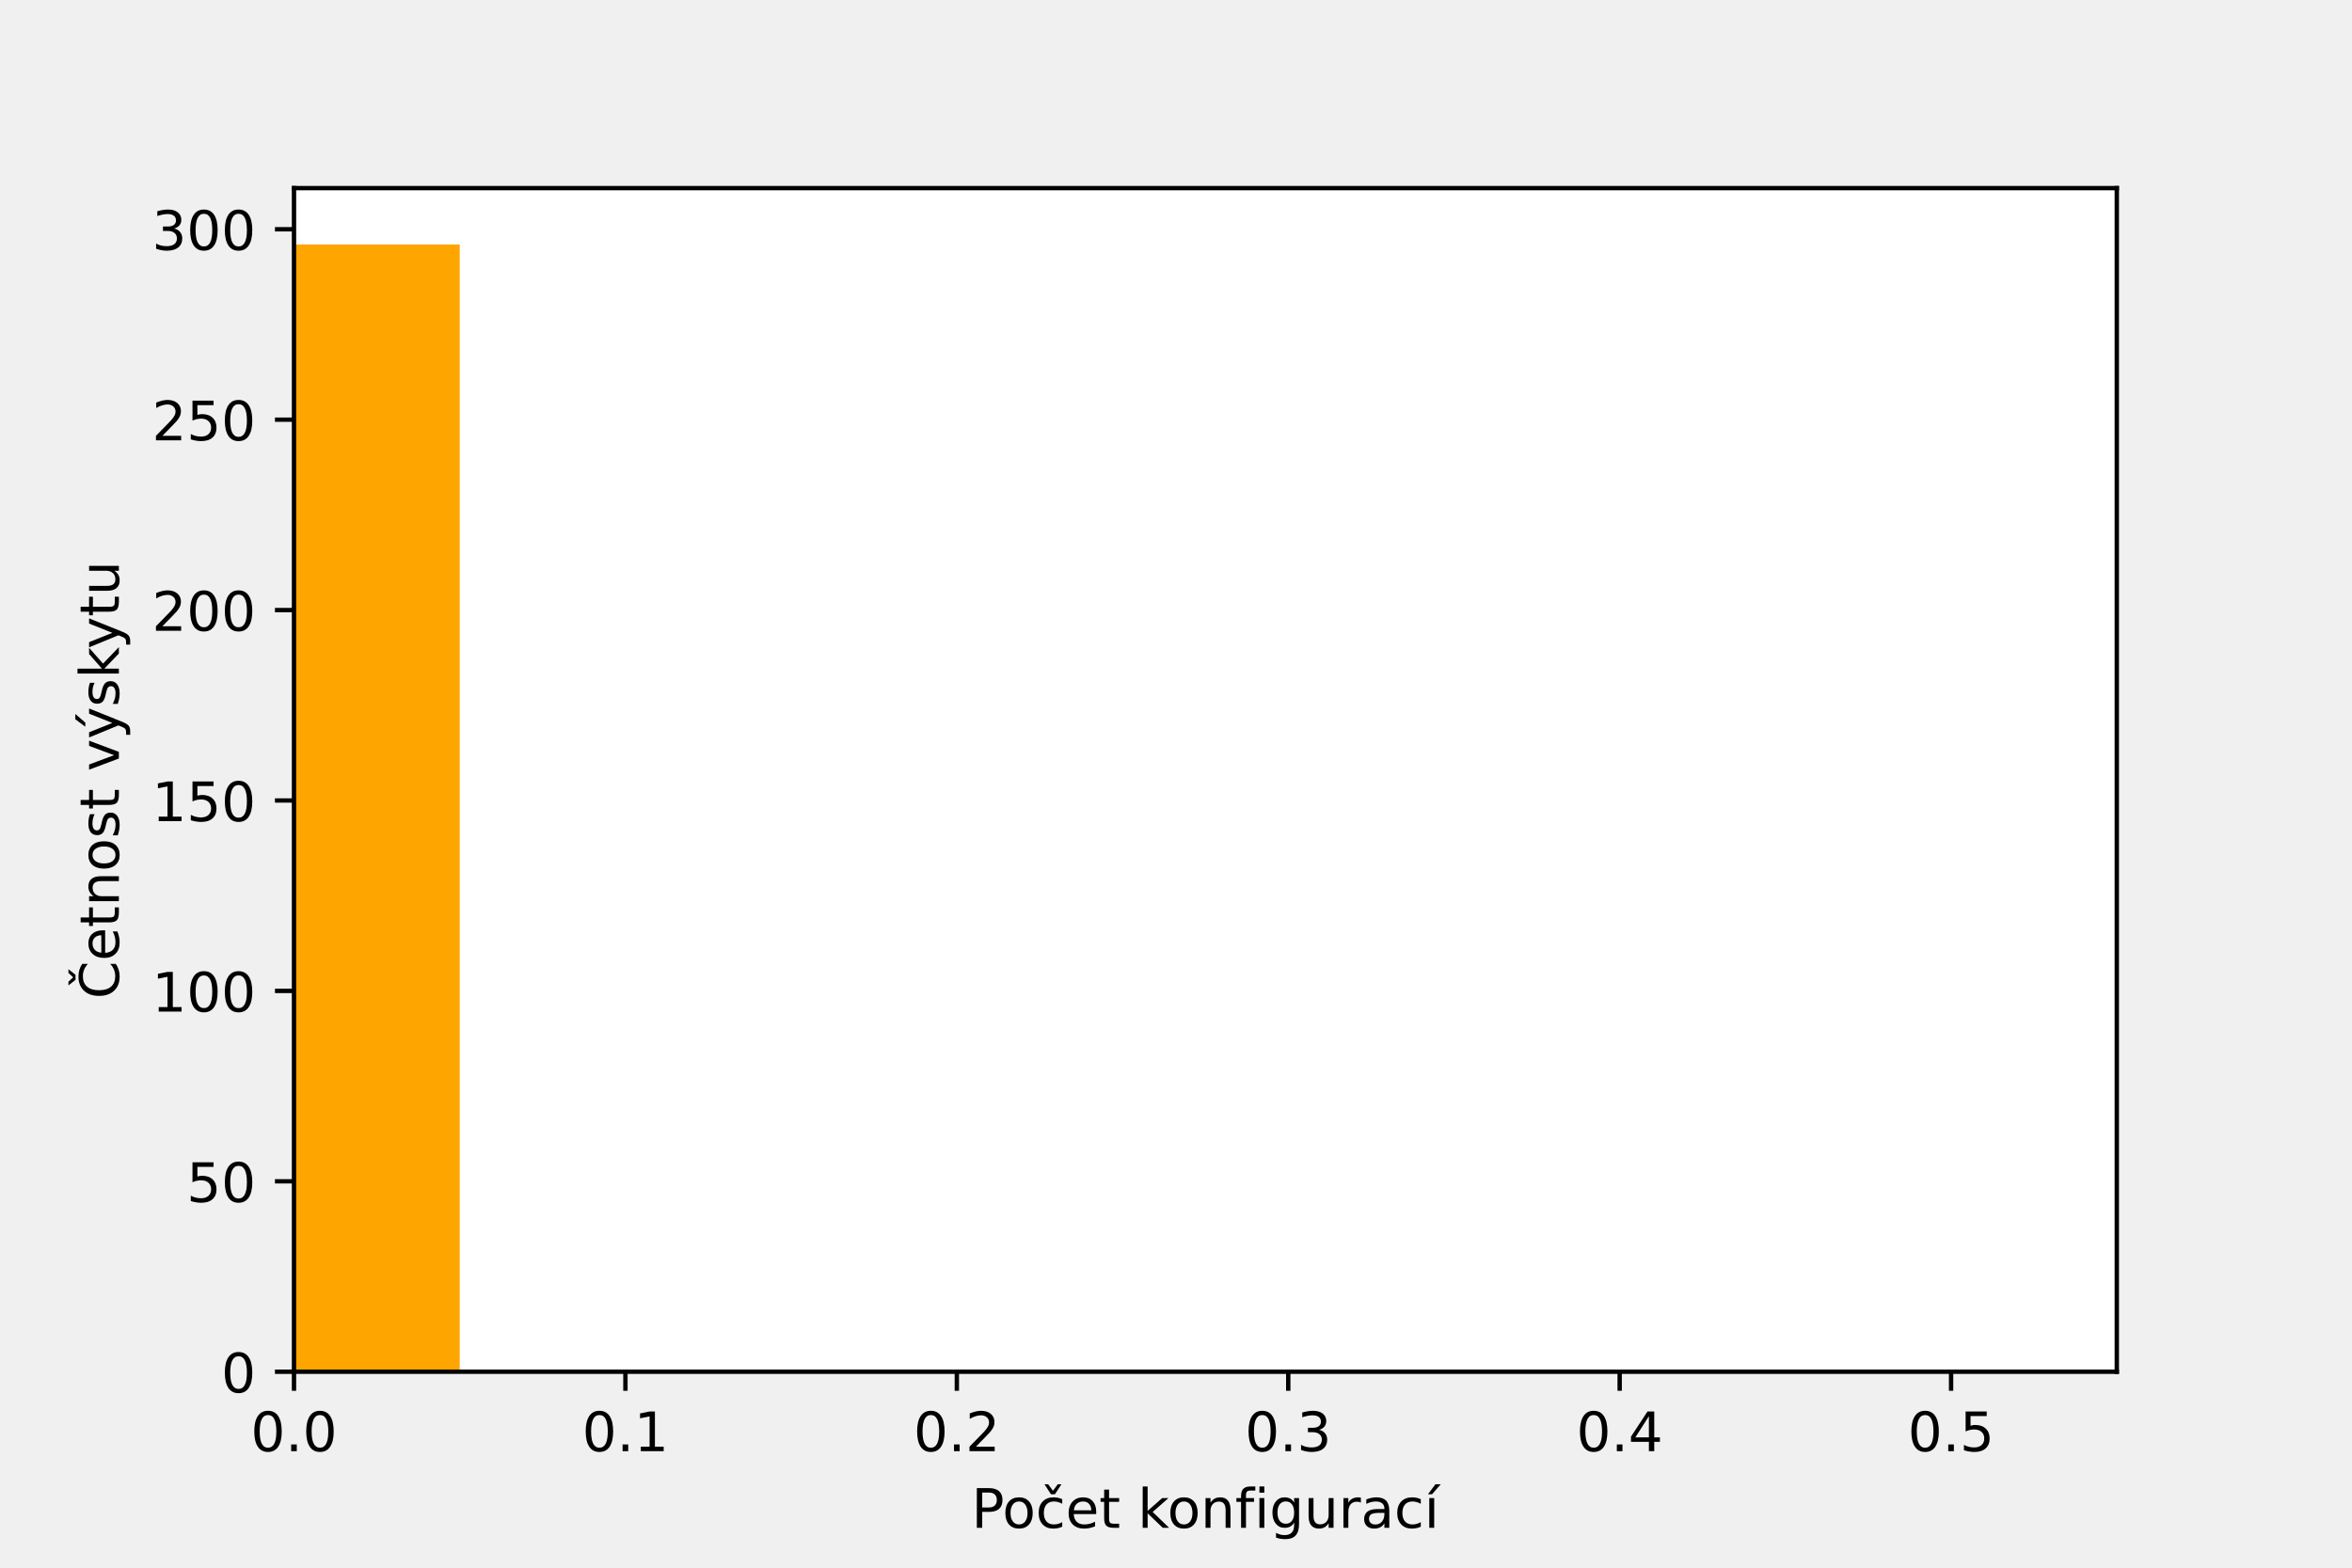
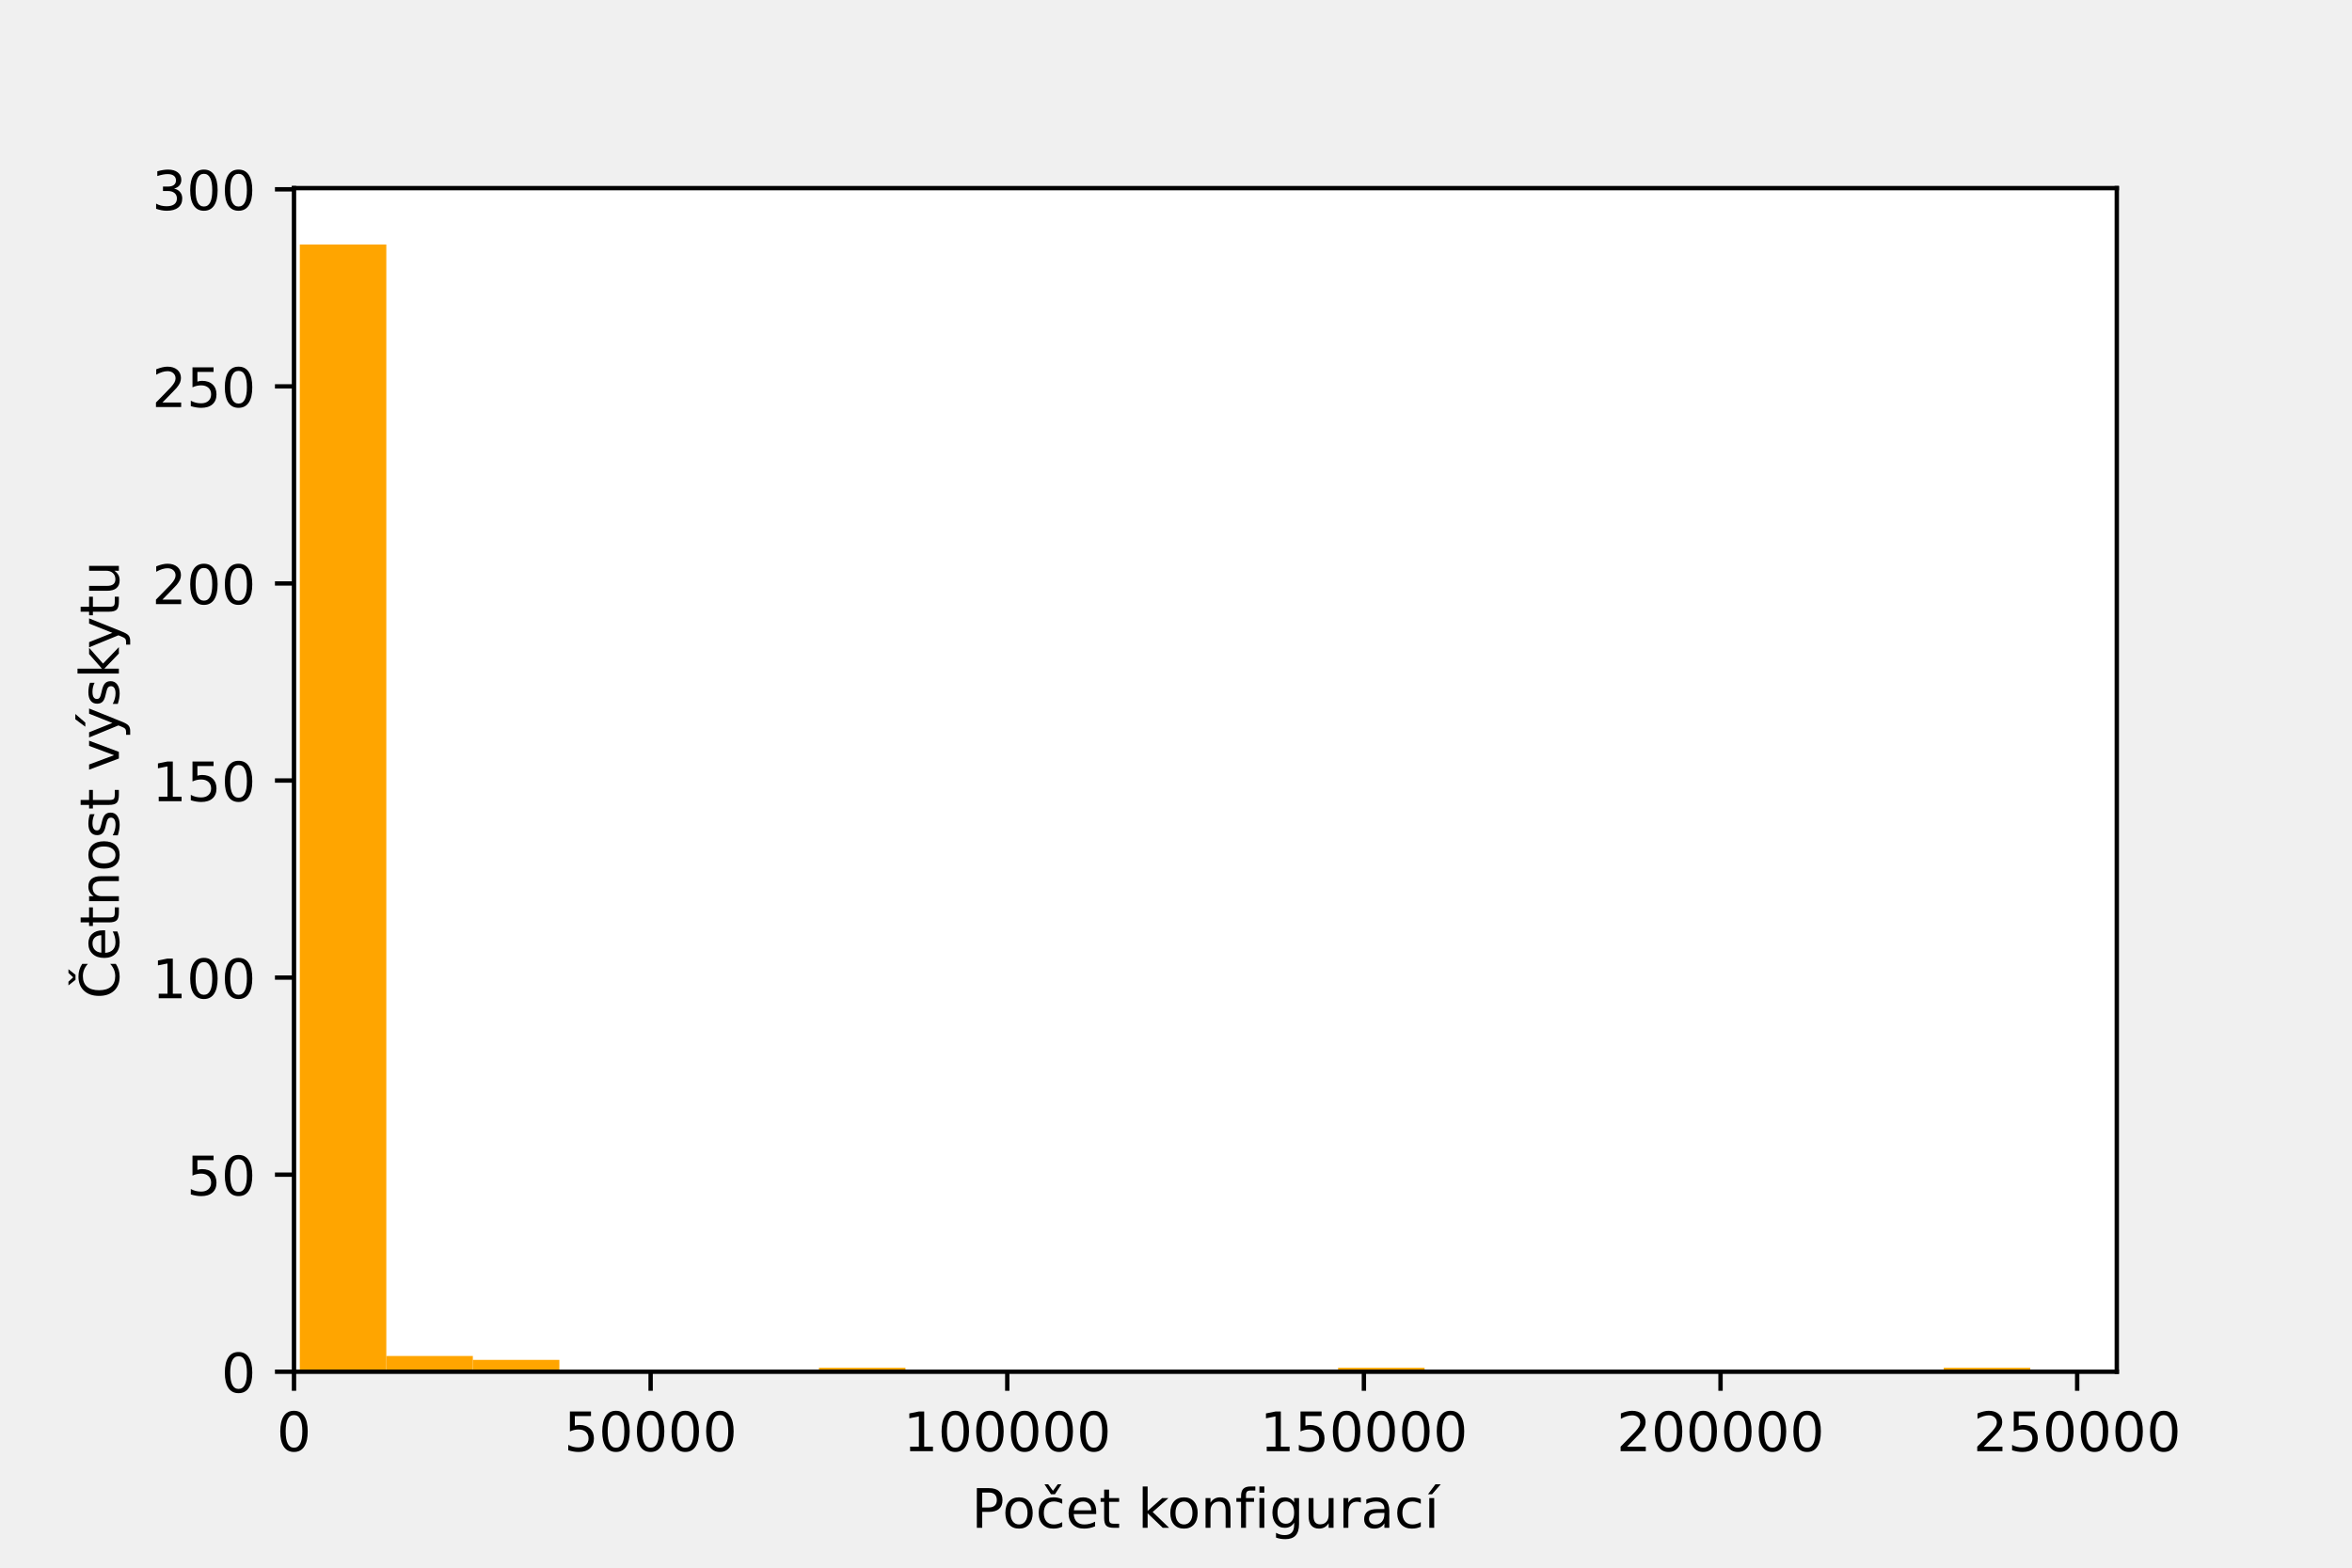
<svg xmlns="http://www.w3.org/2000/svg" xmlns:xlink="http://www.w3.org/1999/xlink" height="288pt" version="1.1" viewBox="0 0 432 288" width="432pt">
  <defs>
    <style type="text/css">*{stroke-linecap:butt;stroke-linejoin:round;}</style>
  </defs>
  <g id="figure_1">
    <g id="patch_1">
      <path d="M 0 288  L 432 288  L 432 0  L 0 0  z " style="fill:none;" />
    </g>
    <g id="axes_1">
      <g id="patch_2">
        <path d="M 54 252  L 388.8 252  L 388.8 34.56  L 54 34.56  z " style="fill:#ffffff;" />
      </g>
      <g id="patch_3">
-         <path clip-path="url(#p65e317150a)" d="M -250.364 252  L -219.927 252  L -219.927 252  L -250.364 252  z " style="fill:#ffa500;" />
+         <path clip-path="url(#pf8f030a1a0)" d="M 55.065 252  L 70.957 252  L 70.957 44.914  L 55.065 44.914  z " style="fill:#ffa500;" />
      </g>
      <g id="patch_4">
-         <path clip-path="url(#p65e317150a)" d="M -219.927 252  L -189.491 252  L -189.491 252  L -219.927 252  z " style="fill:#ffa500;" />
+         <path clip-path="url(#pf8f030a1a0)" d="M 70.957 252  L 86.849 252  L 86.849 249.104  L 70.957 249.104  z " style="fill:#ffa500;" />
      </g>
      <g id="patch_5">
-         <path clip-path="url(#p65e317150a)" d="M -189.491 252  L -159.055 252  L -159.055 252  L -189.491 252  z " style="fill:#ffa500;" />
+         <path clip-path="url(#pf8f030a1a0)" d="M 86.849 252  L 102.742 252  L 102.742 249.828  L 86.849 249.828  z " style="fill:#ffa500;" />
      </g>
      <g id="patch_6">
-         <path clip-path="url(#p65e317150a)" d="M -159.055 252  L -128.618 252  L -128.618 252  L -159.055 252  z " style="fill:#ffa500;" />
+         <path clip-path="url(#pf8f030a1a0)" d="M 102.742 252  L 118.634 252  L 118.634 252  L 102.742 252  z " style="fill:#ffa500;" />
      </g>
      <g id="patch_7">
-         <path clip-path="url(#p65e317150a)" d="M -128.618 252  L -98.182 252  L -98.182 252  L -128.618 252  z " style="fill:#ffa500;" />
+         <path clip-path="url(#pf8f030a1a0)" d="M 118.634 252  L 134.526 252  L 134.526 252  L 118.634 252  z " style="fill:#ffa500;" />
      </g>
      <g id="patch_8">
-         <path clip-path="url(#p65e317150a)" d="M -98.182 252  L -67.745 252  L -67.745 252  L -98.182 252  z " style="fill:#ffa500;" />
+         <path clip-path="url(#pf8f030a1a0)" d="M 134.526 252  L 150.418 252  L 150.418 252  L 134.526 252  z " style="fill:#ffa500;" />
      </g>
      <g id="patch_9">
-         <path clip-path="url(#p65e317150a)" d="M -67.745 252  L -37.309 252  L -37.309 252  L -67.745 252  z " style="fill:#ffa500;" />
+         <path clip-path="url(#pf8f030a1a0)" d="M 150.418 252  L 166.31 252  L 166.31 251.276  L 150.418 251.276  z " style="fill:#ffa500;" />
      </g>
      <g id="patch_10">
-         <path clip-path="url(#p65e317150a)" d="M -37.309 252  L -6.873 252  L -6.873 252  L -37.309 252  z " style="fill:#ffa500;" />
+         <path clip-path="url(#pf8f030a1a0)" d="M 166.31 252  L 182.202 252  L 182.202 252  L 166.31 252  z " style="fill:#ffa500;" />
      </g>
      <g id="patch_11">
-         <path clip-path="url(#p65e317150a)" d="M -6.873 252  L 23.564 252  L 23.564 252  L -6.873 252  z " style="fill:#ffa500;" />
+         <path clip-path="url(#pf8f030a1a0)" d="M 182.202 252  L 198.094 252  L 198.094 252  L 182.202 252  z " style="fill:#ffa500;" />
      </g>
      <g id="patch_12">
-         <path clip-path="url(#p65e317150a)" d="M 23.564 252  L 54 252  L 54 252  L 23.564 252  z " style="fill:#ffa500;" />
+         <path clip-path="url(#pf8f030a1a0)" d="M 198.094 252  L 213.986 252  L 213.986 252  L 198.094 252  z " style="fill:#ffa500;" />
      </g>
      <g id="patch_13">
-         <path clip-path="url(#p65e317150a)" d="M 54 252  L 84.436 252  L 84.436 44.914  L 54 44.914  z " style="fill:#ffa500;" />
+         <path clip-path="url(#pf8f030a1a0)" d="M 213.986 252  L 229.879 252  L 229.879 252  L 213.986 252  z " style="fill:#ffa500;" />
      </g>
      <g id="patch_14">
-         <path clip-path="url(#p65e317150a)" d="M 84.436 252  L 114.873 252  L 114.873 252  L 84.436 252  z " style="fill:#ffa500;" />
+         <path clip-path="url(#pf8f030a1a0)" d="M 229.879 252  L 245.771 252  L 245.771 252  L 229.879 252  z " style="fill:#ffa500;" />
      </g>
      <g id="patch_15">
-         <path clip-path="url(#p65e317150a)" d="M 114.873 252  L 145.309 252  L 145.309 252  L 114.873 252  z " style="fill:#ffa500;" />
+         <path clip-path="url(#pf8f030a1a0)" d="M 245.771 252  L 261.663 252  L 261.663 251.276  L 245.771 251.276  z " style="fill:#ffa500;" />
      </g>
      <g id="patch_16">
-         <path clip-path="url(#p65e317150a)" d="M 145.309 252  L 175.745 252  L 175.745 252  L 145.309 252  z " style="fill:#ffa500;" />
+         <path clip-path="url(#pf8f030a1a0)" d="M 261.663 252  L 277.555 252  L 277.555 252  L 261.663 252  z " style="fill:#ffa500;" />
      </g>
      <g id="patch_17">
-         <path clip-path="url(#p65e317150a)" d="M 175.745 252  L 206.182 252  L 206.182 252  L 175.745 252  z " style="fill:#ffa500;" />
+         <path clip-path="url(#pf8f030a1a0)" d="M 277.555 252  L 293.447 252  L 293.447 252  L 277.555 252  z " style="fill:#ffa500;" />
      </g>
      <g id="patch_18">
-         <path clip-path="url(#p65e317150a)" d="M 206.182 252  L 236.618 252  L 236.618 252  L 206.182 252  z " style="fill:#ffa500;" />
+         <path clip-path="url(#pf8f030a1a0)" d="M 293.447 252  L 309.339 252  L 309.339 252  L 293.447 252  z " style="fill:#ffa500;" />
      </g>
      <g id="patch_19">
-         <path clip-path="url(#p65e317150a)" d="M 236.618 252  L 267.055 252  L 267.055 252  L 236.618 252  z " style="fill:#ffa500;" />
+         <path clip-path="url(#pf8f030a1a0)" d="M 309.339 252  L 325.231 252  L 325.231 252  L 309.339 252  z " style="fill:#ffa500;" />
      </g>
      <g id="patch_20">
-         <path clip-path="url(#p65e317150a)" d="M 267.055 252  L 297.491 252  L 297.491 252  L 267.055 252  z " style="fill:#ffa500;" />
+         <path clip-path="url(#pf8f030a1a0)" d="M 325.231 252  L 341.124 252  L 341.124 252  L 325.231 252  z " style="fill:#ffa500;" />
      </g>
      <g id="patch_21">
-         <path clip-path="url(#p65e317150a)" d="M 297.491 252  L 327.927 252  L 327.927 252  L 297.491 252  z " style="fill:#ffa500;" />
+         <path clip-path="url(#pf8f030a1a0)" d="M 341.124 252  L 357.016 252  L 357.016 252  L 341.124 252  z " style="fill:#ffa500;" />
      </g>
      <g id="patch_22">
-         <path clip-path="url(#p65e317150a)" d="M 327.927 252  L 358.364 252  L 358.364 252  L 327.927 252  z " style="fill:#ffa500;" />
+         <path clip-path="url(#pf8f030a1a0)" d="M 357.016 252  L 372.908 252  L 372.908 251.276  L 357.016 251.276  z " style="fill:#ffa500;" />
      </g>
      <g id="matplotlib.axis_1">
        <g id="xtick_1">
          <g id="line2d_1">
            <defs>
-               <path d="M 0 0  L 0 3.5  " id="m18be0904b8" style="stroke:#000000;stroke-width:0.8;" />
+               <path d="M 0 0  L 0 3.5  " id="me8b923c4ec" style="stroke:#000000;stroke-width:0.8;" />
            </defs>
            <g>
-               <use style="stroke:#000000;stroke-width:0.8;" x="54" xlink:href="#m18be0904b8" y="252" />
+               <use style="stroke:#000000;stroke-width:0.8;" x="54" xlink:href="#me8b923c4ec" y="252" />
            </g>
          </g>
          <g id="text_1">
-             <g transform="translate(46.04844 266.5984)scale(0.1 -0.1)">
+             <g transform="translate(50.81875 266.5984)scale(0.1 -0.1)">
              <defs>
                <path d="M 2034 4250  Q 1547 4250 1301 3770  Q 1056 3291 1056 2328  Q 1056 1369 1301 889  Q 1547 409 2034 409  Q 2525 409 2770 889  Q 3016 1369 3016 2328  Q 3016 3291 2770 3770  Q 2525 4250 2034 4250  z M 2034 4750  Q 2819 4750 3233 4129  Q 3647 3509 3647 2328  Q 3647 1150 3233 529  Q 2819 -91 2034 -91  Q 1250 -91 836 529  Q 422 1150 422 2328  Q 422 3509 836 4129  Q 1250 4750 2034 4750  z " id="DejaVuSans-30" transform="scale(0.015625)" />
-                 <path d="M 684 794  L 1344 794  L 1344 0  L 684 0  L 684 794  z " id="DejaVuSans-2e" transform="scale(0.015625)" />
              </defs>
              <use xlink:href="#DejaVuSans-30" />
-               <use x="63.623" xlink:href="#DejaVuSans-2e" />
-               <use x="95.41" xlink:href="#DejaVuSans-30" />
            </g>
          </g>
        </g>
        <g id="xtick_2">
          <g id="line2d_2">
            <g>
-               <use style="stroke:#000000;stroke-width:0.8;" x="114.873" xlink:href="#m18be0904b8" y="252" />
+               <use style="stroke:#000000;stroke-width:0.8;" x="119.504" xlink:href="#me8b923c4ec" y="252" />
            </g>
          </g>
          <g id="text_2">
-             <g transform="translate(106.9212 266.5984)scale(0.1 -0.1)">
-               <defs>
-                 <path d="M 794 531  L 1825 531  L 1825 4091  L 703 3866  L 703 4441  L 1819 4666  L 2450 4666  L 2450 531  L 3481 531  L 3481 0  L 794 0  L 794 531  z " id="DejaVuSans-31" transform="scale(0.015625)" />
-               </defs>
-               <use xlink:href="#DejaVuSans-30" />
-               <use x="63.623" xlink:href="#DejaVuSans-2e" />
-               <use x="95.41" xlink:href="#DejaVuSans-31" />
+             <g transform="translate(103.5981 266.5984)scale(0.1 -0.1)">
+               <defs>
+                 <path d="M 691 4666  L 3169 4666  L 3169 4134  L 1269 4134  L 1269 2991  Q 1406 3038 1543 3061  Q 1681 3084 1819 3084  Q 2600 3084 3056 2656  Q 3513 2228 3513 1497  Q 3513 744 3044 326  Q 2575 -91 1722 -91  Q 1428 -91 1123 -41  Q 819 9 494 109  L 494 744  Q 775 591 1075 516  Q 1375 441 1709 441  Q 2250 441 2565 725  Q 2881 1009 2881 1497  Q 2881 1984 2565 2268  Q 2250 2553 1709 2553  Q 1456 2553 1204 2497  Q 953 2441 691 2322  L 691 4666  z " id="DejaVuSans-35" transform="scale(0.015625)" />
+               </defs>
+               <use xlink:href="#DejaVuSans-35" />
+               <use x="63.623" xlink:href="#DejaVuSans-30" />
+               <use x="127.246" xlink:href="#DejaVuSans-30" />
+               <use x="190.869" xlink:href="#DejaVuSans-30" />
+               <use x="254.492" xlink:href="#DejaVuSans-30" />
            </g>
          </g>
        </g>
        <g id="xtick_3">
          <g id="line2d_3">
            <g>
-               <use style="stroke:#000000;stroke-width:0.8;" x="175.745" xlink:href="#m18be0904b8" y="252" />
+               <use style="stroke:#000000;stroke-width:0.8;" x="185.009" xlink:href="#me8b923c4ec" y="252" />
            </g>
          </g>
          <g id="text_3">
-             <g transform="translate(167.7939 266.5984)scale(0.1 -0.1)">
-               <defs>
-                 <path d="M 1228 531  L 3431 531  L 3431 0  L 469 0  L 469 531  Q 828 903 1448 1529  Q 2069 2156 2228 2338  Q 2531 2678 2651 2914  Q 2772 3150 2772 3378  Q 2772 3750 2511 3984  Q 2250 4219 1831 4219  Q 1534 4219 1204 4116  Q 875 4013 500 3803  L 500 4441  Q 881 4594 1212 4672  Q 1544 4750 1819 4750  Q 2544 4750 2975 4387  Q 3406 4025 3406 3419  Q 3406 3131 3298 2873  Q 3191 2616 2906 2266  Q 2828 2175 2409 1742  Q 1991 1309 1228 531  z " id="DejaVuSans-32" transform="scale(0.015625)" />
-               </defs>
-               <use xlink:href="#DejaVuSans-30" />
-               <use x="63.623" xlink:href="#DejaVuSans-2e" />
-               <use x="95.41" xlink:href="#DejaVuSans-32" />
+             <g transform="translate(165.9212 266.5984)scale(0.1 -0.1)">
+               <defs>
+                 <path d="M 794 531  L 1825 531  L 1825 4091  L 703 3866  L 703 4441  L 1819 4666  L 2450 4666  L 2450 531  L 3481 531  L 3481 0  L 794 0  L 794 531  z " id="DejaVuSans-31" transform="scale(0.015625)" />
+               </defs>
+               <use xlink:href="#DejaVuSans-31" />
+               <use x="63.623" xlink:href="#DejaVuSans-30" />
+               <use x="127.246" xlink:href="#DejaVuSans-30" />
+               <use x="190.869" xlink:href="#DejaVuSans-30" />
+               <use x="254.492" xlink:href="#DejaVuSans-30" />
+               <use x="318.115" xlink:href="#DejaVuSans-30" />
            </g>
          </g>
        </g>
        <g id="xtick_4">
          <g id="line2d_4">
            <g>
-               <use style="stroke:#000000;stroke-width:0.8;" x="236.618" xlink:href="#m18be0904b8" y="252" />
+               <use style="stroke:#000000;stroke-width:0.8;" x="250.513" xlink:href="#me8b923c4ec" y="252" />
            </g>
          </g>
          <g id="text_4">
-             <g transform="translate(228.6666 266.5984)scale(0.1 -0.1)">
-               <defs>
-                 <path d="M 2597 2516  Q 3050 2419 3304 2112  Q 3559 1806 3559 1356  Q 3559 666 3084 287  Q 2609 -91 1734 -91  Q 1441 -91 1130 -33  Q 819 25 488 141  L 488 750  Q 750 597 1062 519  Q 1375 441 1716 441  Q 2309 441 2620 675  Q 2931 909 2931 1356  Q 2931 1769 2642 2001  Q 2353 2234 1838 2234  L 1294 2234  L 1294 2753  L 1863 2753  Q 2328 2753 2575 2939  Q 2822 3125 2822 3475  Q 2822 3834 2567 4026  Q 2313 4219 1838 4219  Q 1578 4219 1281 4162  Q 984 4106 628 3988  L 628 4550  Q 988 4650 1302 4700  Q 1616 4750 1894 4750  Q 2613 4750 3031 4423  Q 3450 4097 3450 3541  Q 3450 3153 3228 2886  Q 3006 2619 2597 2516  z " id="DejaVuSans-33" transform="scale(0.015625)" />
-               </defs>
-               <use xlink:href="#DejaVuSans-30" />
-               <use x="63.623" xlink:href="#DejaVuSans-2e" />
-               <use x="95.41" xlink:href="#DejaVuSans-33" />
+             <g transform="translate(231.4255 266.5984)scale(0.1 -0.1)">
+               <use xlink:href="#DejaVuSans-31" />
+               <use x="63.623" xlink:href="#DejaVuSans-35" />
+               <use x="127.246" xlink:href="#DejaVuSans-30" />
+               <use x="190.869" xlink:href="#DejaVuSans-30" />
+               <use x="254.492" xlink:href="#DejaVuSans-30" />
+               <use x="318.115" xlink:href="#DejaVuSans-30" />
            </g>
          </g>
        </g>
        <g id="xtick_5">
          <g id="line2d_5">
            <g>
-               <use style="stroke:#000000;stroke-width:0.8;" x="297.491" xlink:href="#m18be0904b8" y="252" />
+               <use style="stroke:#000000;stroke-width:0.8;" x="316.017" xlink:href="#me8b923c4ec" y="252" />
            </g>
          </g>
          <g id="text_5">
-             <g transform="translate(289.5393 266.5984)scale(0.1 -0.1)">
-               <defs>
-                 <path d="M 2419 4116  L 825 1625  L 2419 1625  L 2419 4116  z M 2253 4666  L 3047 4666  L 3047 1625  L 3713 1625  L 3713 1100  L 3047 1100  L 3047 0  L 2419 0  L 2419 1100  L 313 1100  L 313 1709  L 2253 4666  z " id="DejaVuSans-34" transform="scale(0.015625)" />
-               </defs>
-               <use xlink:href="#DejaVuSans-30" />
-               <use x="63.623" xlink:href="#DejaVuSans-2e" />
-               <use x="95.41" xlink:href="#DejaVuSans-34" />
+             <g transform="translate(296.9298 266.5984)scale(0.1 -0.1)">
+               <defs>
+                 <path d="M 1228 531  L 3431 531  L 3431 0  L 469 0  L 469 531  Q 828 903 1448 1529  Q 2069 2156 2228 2338  Q 2531 2678 2651 2914  Q 2772 3150 2772 3378  Q 2772 3750 2511 3984  Q 2250 4219 1831 4219  Q 1534 4219 1204 4116  Q 875 4013 500 3803  L 500 4441  Q 881 4594 1212 4672  Q 1544 4750 1819 4750  Q 2544 4750 2975 4387  Q 3406 4025 3406 3419  Q 3406 3131 3298 2873  Q 3191 2616 2906 2266  Q 2828 2175 2409 1742  Q 1991 1309 1228 531  z " id="DejaVuSans-32" transform="scale(0.015625)" />
+               </defs>
+               <use xlink:href="#DejaVuSans-32" />
+               <use x="63.623" xlink:href="#DejaVuSans-30" />
+               <use x="127.246" xlink:href="#DejaVuSans-30" />
+               <use x="190.869" xlink:href="#DejaVuSans-30" />
+               <use x="254.492" xlink:href="#DejaVuSans-30" />
+               <use x="318.115" xlink:href="#DejaVuSans-30" />
            </g>
          </g>
        </g>
        <g id="xtick_6">
          <g id="line2d_6">
            <g>
-               <use style="stroke:#000000;stroke-width:0.8;" x="358.364" xlink:href="#m18be0904b8" y="252" />
+               <use style="stroke:#000000;stroke-width:0.8;" x="381.522" xlink:href="#me8b923c4ec" y="252" />
            </g>
          </g>
          <g id="text_6">
-             <g transform="translate(350.4121 266.5984)scale(0.1 -0.1)">
-               <defs>
-                 <path d="M 691 4666  L 3169 4666  L 3169 4134  L 1269 4134  L 1269 2991  Q 1406 3038 1543 3061  Q 1681 3084 1819 3084  Q 2600 3084 3056 2656  Q 3513 2228 3513 1497  Q 3513 744 3044 326  Q 2575 -91 1722 -91  Q 1428 -91 1123 -41  Q 819 9 494 109  L 494 744  Q 775 591 1075 516  Q 1375 441 1709 441  Q 2250 441 2565 725  Q 2881 1009 2881 1497  Q 2881 1984 2565 2268  Q 2250 2553 1709 2553  Q 1456 2553 1204 2497  Q 953 2441 691 2322  L 691 4666  z " id="DejaVuSans-35" transform="scale(0.015625)" />
-               </defs>
-               <use xlink:href="#DejaVuSans-30" />
-               <use x="63.623" xlink:href="#DejaVuSans-2e" />
-               <use x="95.41" xlink:href="#DejaVuSans-35" />
+             <g transform="translate(362.4342 266.5984)scale(0.1 -0.1)">
+               <use xlink:href="#DejaVuSans-32" />
+               <use x="63.623" xlink:href="#DejaVuSans-35" />
+               <use x="127.246" xlink:href="#DejaVuSans-30" />
+               <use x="190.869" xlink:href="#DejaVuSans-30" />
+               <use x="254.492" xlink:href="#DejaVuSans-30" />
+               <use x="318.115" xlink:href="#DejaVuSans-30" />
            </g>
          </g>
        </g>
        <g id="text_7">
          <g transform="translate(178.4398 280.6766)scale(0.1 -0.1)">
            <defs>
              <path d="M 1259 4147  L 1259 2394  L 2053 2394  Q 2494 2394 2734 2622  Q 2975 2850 2975 3272  Q 2975 3691 2734 3919  Q 2494 4147 2053 4147  L 1259 4147  z M 628 4666  L 2053 4666  Q 2838 4666 3239 4311  Q 3641 3956 3641 3272  Q 3641 2581 3239 2228  Q 2838 1875 2053 1875  L 1259 1875  L 1259 0  L 628 0  L 628 4666  z " id="DejaVuSans-50" transform="scale(0.015625)" />
              <path d="M 1959 3097  Q 1497 3097 1228 2736  Q 959 2375 959 1747  Q 959 1119 1226 758  Q 1494 397 1959 397  Q 2419 397 2687 759  Q 2956 1122 2956 1747  Q 2956 2369 2687 2733  Q 2419 3097 1959 3097  z M 1959 3584  Q 2709 3584 3137 3096  Q 3566 2609 3566 1747  Q 3566 888 3137 398  Q 2709 -91 1959 -91  Q 1206 -91 779 398  Q 353 888 353 1747  Q 353 2609 779 3096  Q 1206 3584 1959 3584  z " id="DejaVuSans-6f" transform="scale(0.015625)" />
              <path d="M 3122 3366  L 3122 2828  Q 2878 2963 2633 3030  Q 2388 3097 2138 3097  Q 1578 3097 1268 2742  Q 959 2388 959 1747  Q 959 1106 1268 751  Q 1578 397 2138 397  Q 2388 397 2633 464  Q 2878 531 3122 666  L 3122 134  Q 2881 22 2623 -34  Q 2366 -91 2075 -91  Q 1284 -91 818 406  Q 353 903 353 1747  Q 353 2603 823 3093  Q 1294 3584 2113 3584  Q 2378 3584 2631 3529  Q 2884 3475 3122 3366  z M 1801 3944  L 1035 5119  L 1470 5119  L 2032 4353  L 2595 5119  L 3029 5119  L 2263 3944  L 1801 3944  z " id="DejaVuSans-10d" transform="scale(0.015625)" />
              <path d="M 3597 1894  L 3597 1613  L 953 1613  Q 991 1019 1311 708  Q 1631 397 2203 397  Q 2534 397 2845 478  Q 3156 559 3463 722  L 3463 178  Q 3153 47 2828 -22  Q 2503 -91 2169 -91  Q 1331 -91 842 396  Q 353 884 353 1716  Q 353 2575 817 3079  Q 1281 3584 2069 3584  Q 2775 3584 3186 3129  Q 3597 2675 3597 1894  z M 3022 2063  Q 3016 2534 2758 2815  Q 2500 3097 2075 3097  Q 1594 3097 1305 2825  Q 1016 2553 972 2059  L 3022 2063  z " id="DejaVuSans-65" transform="scale(0.015625)" />
              <path d="M 1172 4494  L 1172 3500  L 2356 3500  L 2356 3053  L 1172 3053  L 1172 1153  Q 1172 725 1289 603  Q 1406 481 1766 481  L 2356 481  L 2356 0  L 1766 0  Q 1100 0 847 248  Q 594 497 594 1153  L 594 3053  L 172 3053  L 172 3500  L 594 3500  L 594 4494  L 1172 4494  z " id="DejaVuSans-74" transform="scale(0.015625)" />
              <path id="DejaVuSans-20" transform="scale(0.015625)" />
              <path d="M 581 4863  L 1159 4863  L 1159 1991  L 2875 3500  L 3609 3500  L 1753 1863  L 3688 0  L 2938 0  L 1159 1709  L 1159 0  L 581 0  L 581 4863  z " id="DejaVuSans-6b" transform="scale(0.015625)" />
              <path d="M 3513 2113  L 3513 0  L 2938 0  L 2938 2094  Q 2938 2591 2744 2837  Q 2550 3084 2163 3084  Q 1697 3084 1428 2787  Q 1159 2491 1159 1978  L 1159 0  L 581 0  L 581 3500  L 1159 3500  L 1159 2956  Q 1366 3272 1645 3428  Q 1925 3584 2291 3584  Q 2894 3584 3203 3211  Q 3513 2838 3513 2113  z " id="DejaVuSans-6e" transform="scale(0.015625)" />
              <path d="M 2375 4863  L 2375 4384  L 1825 4384  Q 1516 4384 1395 4259  Q 1275 4134 1275 3809  L 1275 3500  L 2222 3500  L 2222 3053  L 1275 3053  L 1275 0  L 697 0  L 697 3053  L 147 3053  L 147 3500  L 697 3500  L 697 3744  Q 697 4328 969 4595  Q 1241 4863 1831 4863  L 2375 4863  z " id="DejaVuSans-66" transform="scale(0.015625)" />
              <path d="M 603 3500  L 1178 3500  L 1178 0  L 603 0  L 603 3500  z M 603 4863  L 1178 4863  L 1178 4134  L 603 4134  L 603 4863  z " id="DejaVuSans-69" transform="scale(0.015625)" />
              <path d="M 2906 1791  Q 2906 2416 2648 2759  Q 2391 3103 1925 3103  Q 1463 3103 1205 2759  Q 947 2416 947 1791  Q 947 1169 1205 825  Q 1463 481 1925 481  Q 2391 481 2648 825  Q 2906 1169 2906 1791  z M 3481 434  Q 3481 -459 3084 -895  Q 2688 -1331 1869 -1331  Q 1566 -1331 1297 -1286  Q 1028 -1241 775 -1147  L 775 -588  Q 1028 -725 1275 -790  Q 1522 -856 1778 -856  Q 2344 -856 2625 -561  Q 2906 -266 2906 331  L 2906 616  Q 2728 306 2450 153  Q 2172 0 1784 0  Q 1141 0 747 490  Q 353 981 353 1791  Q 353 2603 747 3093  Q 1141 3584 1784 3584  Q 2172 3584 2450 3431  Q 2728 3278 2906 2969  L 2906 3500  L 3481 3500  L 3481 434  z " id="DejaVuSans-67" transform="scale(0.015625)" />
              <path d="M 544 1381  L 544 3500  L 1119 3500  L 1119 1403  Q 1119 906 1312 657  Q 1506 409 1894 409  Q 2359 409 2629 706  Q 2900 1003 2900 1516  L 2900 3500  L 3475 3500  L 3475 0  L 2900 0  L 2900 538  Q 2691 219 2414 64  Q 2138 -91 1772 -91  Q 1169 -91 856 284  Q 544 659 544 1381  z M 1991 3584  L 1991 3584  z " id="DejaVuSans-75" transform="scale(0.015625)" />
              <path d="M 2631 2963  Q 2534 3019 2420 3045  Q 2306 3072 2169 3072  Q 1681 3072 1420 2755  Q 1159 2438 1159 1844  L 1159 0  L 581 0  L 581 3500  L 1159 3500  L 1159 2956  Q 1341 3275 1631 3429  Q 1922 3584 2338 3584  Q 2397 3584 2469 3576  Q 2541 3569 2628 3553  L 2631 2963  z " id="DejaVuSans-72" transform="scale(0.015625)" />
              <path d="M 2194 1759  Q 1497 1759 1228 1600  Q 959 1441 959 1056  Q 959 750 1161 570  Q 1363 391 1709 391  Q 2188 391 2477 730  Q 2766 1069 2766 1631  L 2766 1759  L 2194 1759  z M 3341 1997  L 3341 0  L 2766 0  L 2766 531  Q 2569 213 2275 61  Q 1981 -91 1556 -91  Q 1019 -91 701 211  Q 384 513 384 1019  Q 384 1609 779 1909  Q 1175 2209 1959 2209  L 2766 2209  L 2766 2266  Q 2766 2663 2505 2880  Q 2244 3097 1772 3097  Q 1472 3097 1187 3025  Q 903 2953 641 2809  L 641 3341  Q 956 3463 1253 3523  Q 1550 3584 1831 3584  Q 2591 3584 2966 3190  Q 3341 2797 3341 1997  z " id="DejaVuSans-61" transform="scale(0.015625)" />
              <path d="M 3122 3366  L 3122 2828  Q 2878 2963 2633 3030  Q 2388 3097 2138 3097  Q 1578 3097 1268 2742  Q 959 2388 959 1747  Q 959 1106 1268 751  Q 1578 397 2138 397  Q 2388 397 2633 464  Q 2878 531 3122 666  L 3122 134  Q 2881 22 2623 -34  Q 2366 -91 2075 -91  Q 1284 -91 818 406  Q 353 903 353 1747  Q 353 2603 823 3093  Q 1294 3584 2113 3584  Q 2378 3584 2631 3529  Q 2884 3475 3122 3366  z " id="DejaVuSans-63" transform="scale(0.015625)" />
              <path d="M 1322 5119  L 1944 5119  L 926 3944  L 447 3944  L 1322 5119  z M 603 3500  L 1178 3500  L 1178 0  L 603 0  L 603 3500  z M 891 3584  L 891 3584  z " id="DejaVuSans-ed" transform="scale(0.015625)" />
            </defs>
            <use xlink:href="#DejaVuSans-50" />
            <use x="56.678" xlink:href="#DejaVuSans-6f" />
            <use x="117.859" xlink:href="#DejaVuSans-10d" />
            <use x="172.84" xlink:href="#DejaVuSans-65" />
            <use x="234.363" xlink:href="#DejaVuSans-74" />
            <use x="273.572" xlink:href="#DejaVuSans-20" />
            <use x="305.359" xlink:href="#DejaVuSans-6b" />
            <use x="359.645" xlink:href="#DejaVuSans-6f" />
            <use x="420.826" xlink:href="#DejaVuSans-6e" />
            <use x="484.205" xlink:href="#DejaVuSans-66" />
            <use x="519.41" xlink:href="#DejaVuSans-69" />
            <use x="547.193" xlink:href="#DejaVuSans-67" />
            <use x="610.67" xlink:href="#DejaVuSans-75" />
            <use x="674.049" xlink:href="#DejaVuSans-72" />
            <use x="715.162" xlink:href="#DejaVuSans-61" />
            <use x="776.441" xlink:href="#DejaVuSans-63" />
            <use x="831.422" xlink:href="#DejaVuSans-ed" />
          </g>
        </g>
      </g>
      <g id="matplotlib.axis_2">
        <g id="ytick_1">
          <g id="line2d_7">
            <defs>
-               <path d="M 0 0  L -3.5 0  " id="m3e1667d51f" style="stroke:#000000;stroke-width:0.8;" />
+               <path d="M 0 0  L -3.5 0  " id="ma539226383" style="stroke:#000000;stroke-width:0.8;" />
            </defs>
            <g>
-               <use style="stroke:#000000;stroke-width:0.8;" x="54" xlink:href="#m3e1667d51f" y="252" />
+               <use style="stroke:#000000;stroke-width:0.8;" x="54" xlink:href="#ma539226383" y="252" />
            </g>
          </g>
          <g id="text_8">
            <g transform="translate(40.6375 255.7992)scale(0.1 -0.1)">
              <use xlink:href="#DejaVuSans-30" />
            </g>
          </g>
        </g>
        <g id="ytick_2">
          <g id="line2d_8">
            <g>
-               <use style="stroke:#000000;stroke-width:0.8;" x="54" xlink:href="#m3e1667d51f" y="217.019" />
+               <use style="stroke:#000000;stroke-width:0.8;" x="54" xlink:href="#ma539226383" y="215.796" />
            </g>
          </g>
          <g id="text_9">
-             <g transform="translate(34.275 220.8185)scale(0.1 -0.1)">
+             <g transform="translate(34.275 219.5954)scale(0.1 -0.1)">
              <use xlink:href="#DejaVuSans-35" />
              <use x="63.623" xlink:href="#DejaVuSans-30" />
            </g>
          </g>
        </g>
        <g id="ytick_3">
          <g id="line2d_9">
            <g>
-               <use style="stroke:#000000;stroke-width:0.8;" x="54" xlink:href="#m3e1667d51f" y="182.039" />
+               <use style="stroke:#000000;stroke-width:0.8;" x="54" xlink:href="#ma539226383" y="179.592" />
            </g>
          </g>
          <g id="text_10">
-             <g transform="translate(27.9125 185.8378)scale(0.1 -0.1)">
+             <g transform="translate(27.9125 183.3916)scale(0.1 -0.1)">
              <use xlink:href="#DejaVuSans-31" />
              <use x="63.623" xlink:href="#DejaVuSans-30" />
              <use x="127.246" xlink:href="#DejaVuSans-30" />
            </g>
          </g>
        </g>
        <g id="ytick_4">
          <g id="line2d_10">
            <g>
-               <use style="stroke:#000000;stroke-width:0.8;" x="54" xlink:href="#m3e1667d51f" y="147.058" />
+               <use style="stroke:#000000;stroke-width:0.8;" x="54" xlink:href="#ma539226383" y="143.389" />
            </g>
          </g>
          <g id="text_11">
-             <g transform="translate(27.9125 150.8571)scale(0.1 -0.1)">
+             <g transform="translate(27.9125 147.1878)scale(0.1 -0.1)">
              <use xlink:href="#DejaVuSans-31" />
              <use x="63.623" xlink:href="#DejaVuSans-35" />
              <use x="127.246" xlink:href="#DejaVuSans-30" />
            </g>
          </g>
        </g>
        <g id="ytick_5">
          <g id="line2d_11">
            <g>
-               <use style="stroke:#000000;stroke-width:0.8;" x="54" xlink:href="#m3e1667d51f" y="112.077" />
+               <use style="stroke:#000000;stroke-width:0.8;" x="54" xlink:href="#ma539226383" y="107.185" />
            </g>
          </g>
          <g id="text_12">
-             <g transform="translate(27.9125 115.8764)scale(0.1 -0.1)">
+             <g transform="translate(27.9125 110.984)scale(0.1 -0.1)">
              <use xlink:href="#DejaVuSans-32" />
              <use x="63.623" xlink:href="#DejaVuSans-30" />
              <use x="127.246" xlink:href="#DejaVuSans-30" />
            </g>
          </g>
        </g>
        <g id="ytick_6">
          <g id="line2d_12">
            <g>
-               <use style="stroke:#000000;stroke-width:0.8;" x="54" xlink:href="#m3e1667d51f" y="77.097" />
+               <use style="stroke:#000000;stroke-width:0.8;" x="54" xlink:href="#ma539226383" y="70.981" />
            </g>
          </g>
          <g id="text_13">
-             <g transform="translate(27.9125 80.89574)scale(0.1 -0.1)">
+             <g transform="translate(27.9125 74.78024)scale(0.1 -0.1)">
              <use xlink:href="#DejaVuSans-32" />
              <use x="63.623" xlink:href="#DejaVuSans-35" />
              <use x="127.246" xlink:href="#DejaVuSans-30" />
            </g>
          </g>
        </g>
        <g id="ytick_7">
          <g id="line2d_13">
            <g>
-               <use style="stroke:#000000;stroke-width:0.8;" x="54" xlink:href="#m3e1667d51f" y="42.116" />
+               <use style="stroke:#000000;stroke-width:0.8;" x="54" xlink:href="#ma539226383" y="34.777" />
            </g>
          </g>
          <g id="text_14">
-             <g transform="translate(27.9125 45.91505)scale(0.1 -0.1)">
+             <g transform="translate(27.9125 38.57644)scale(0.1 -0.1)">
+               <defs>
+                 <path d="M 2597 2516  Q 3050 2419 3304 2112  Q 3559 1806 3559 1356  Q 3559 666 3084 287  Q 2609 -91 1734 -91  Q 1441 -91 1130 -33  Q 819 25 488 141  L 488 750  Q 750 597 1062 519  Q 1375 441 1716 441  Q 2309 441 2620 675  Q 2931 909 2931 1356  Q 2931 1769 2642 2001  Q 2353 2234 1838 2234  L 1294 2234  L 1294 2753  L 1863 2753  Q 2328 2753 2575 2939  Q 2822 3125 2822 3475  Q 2822 3834 2567 4026  Q 2313 4219 1838 4219  Q 1578 4219 1281 4162  Q 984 4106 628 3988  L 628 4550  Q 988 4650 1302 4700  Q 1616 4750 1894 4750  Q 2613 4750 3031 4423  Q 3450 4097 3450 3541  Q 3450 3153 3228 2886  Q 3006 2619 2597 2516  z " id="DejaVuSans-33" transform="scale(0.015625)" />
+               </defs>
              <use xlink:href="#DejaVuSans-33" />
              <use x="63.623" xlink:href="#DejaVuSans-30" />
              <use x="127.246" xlink:href="#DejaVuSans-30" />
            </g>
          </g>
        </g>
        <g id="text_15">
          <g transform="translate(21.83281 183.5159)rotate(-90)scale(0.1 -0.1)">
            <defs>
              <path d="M 4122 4306  L 4122 3641  Q 3803 3938 3442 4084  Q 3081 4231 2675 4231  Q 1875 4231 1450 3742  Q 1025 3253 1025 2328  Q 1025 1406 1450 917  Q 1875 428 2675 428  Q 3081 428 3442 575  Q 3803 722 4122 1019  L 4122 359  Q 3791 134 3420 21  Q 3050 -91 2638 -91  Q 1578 -91 968 557  Q 359 1206 359 2328  Q 359 3453 968 4101  Q 1578 4750 2638 4750  Q 3056 4750 3426 4639  Q 3797 4528 4122 4306  z M 2250 5096  L 1591 5927  L 2025 5927  L 2544 5371  L 3063 5927  L 3497 5927  L 2838 5096  L 2250 5096  z " id="DejaVuSans-10c" transform="scale(0.015625)" />
              <path d="M 2834 3397  L 2834 2853  Q 2591 2978 2328 3040  Q 2066 3103 1784 3103  Q 1356 3103 1142 2972  Q 928 2841 928 2578  Q 928 2378 1081 2264  Q 1234 2150 1697 2047  L 1894 2003  Q 2506 1872 2764 1633  Q 3022 1394 3022 966  Q 3022 478 2636 193  Q 2250 -91 1575 -91  Q 1294 -91 989 -36  Q 684 19 347 128  L 347 722  Q 666 556 975 473  Q 1284 391 1588 391  Q 1994 391 2212 530  Q 2431 669 2431 922  Q 2431 1156 2273 1281  Q 2116 1406 1581 1522  L 1381 1569  Q 847 1681 609 1914  Q 372 2147 372 2553  Q 372 3047 722 3315  Q 1072 3584 1716 3584  Q 2034 3584 2315 3537  Q 2597 3491 2834 3397  z " id="DejaVuSans-73" transform="scale(0.015625)" />
              <path d="M 191 3500  L 800 3500  L 1894 563  L 2988 3500  L 3597 3500  L 2284 0  L 1503 0  L 191 3500  z " id="DejaVuSans-76" transform="scale(0.015625)" />
              <path d="M 2059 -325  Q 1816 -950 1584 -1140  Q 1353 -1331 966 -1331  L 506 -1331  L 506 -850  L 844 -850  Q 1081 -850 1212 -737  Q 1344 -625 1503 -206  L 1606 56  L 191 3500  L 800 3500  L 1894 763  L 2988 3500  L 3597 3500  L 2059 -325  z M 2330 5119  L 2952 5119  L 1934 3944  L 1455 3944  L 2330 5119  z " id="DejaVuSans-fd" transform="scale(0.015625)" />
              <path d="M 2059 -325  Q 1816 -950 1584 -1140  Q 1353 -1331 966 -1331  L 506 -1331  L 506 -850  L 844 -850  Q 1081 -850 1212 -737  Q 1344 -625 1503 -206  L 1606 56  L 191 3500  L 800 3500  L 1894 763  L 2988 3500  L 3597 3500  L 2059 -325  z " id="DejaVuSans-79" transform="scale(0.015625)" />
            </defs>
            <use xlink:href="#DejaVuSans-10c" />
            <use x="69.824" xlink:href="#DejaVuSans-65" />
            <use x="131.348" xlink:href="#DejaVuSans-74" />
            <use x="170.557" xlink:href="#DejaVuSans-6e" />
            <use x="233.936" xlink:href="#DejaVuSans-6f" />
            <use x="295.117" xlink:href="#DejaVuSans-73" />
            <use x="347.217" xlink:href="#DejaVuSans-74" />
            <use x="386.426" xlink:href="#DejaVuSans-20" />
            <use x="418.213" xlink:href="#DejaVuSans-76" />
            <use x="477.393" xlink:href="#DejaVuSans-fd" />
            <use x="536.572" xlink:href="#DejaVuSans-73" />
            <use x="588.672" xlink:href="#DejaVuSans-6b" />
            <use x="642.957" xlink:href="#DejaVuSans-79" />
            <use x="702.137" xlink:href="#DejaVuSans-74" />
            <use x="741.346" xlink:href="#DejaVuSans-75" />
          </g>
        </g>
      </g>
      <g id="patch_23">
        <path d="M 54 252  L 54 34.56  " style="fill:none;stroke:#000000;stroke-linecap:square;stroke-linejoin:miter;stroke-width:0.8;" />
      </g>
      <g id="patch_24">
        <path d="M 388.8 252  L 388.8 34.56  " style="fill:none;stroke:#000000;stroke-linecap:square;stroke-linejoin:miter;stroke-width:0.8;" />
      </g>
      <g id="patch_25">
        <path d="M 54 252  L 388.8 252  " style="fill:none;stroke:#000000;stroke-linecap:square;stroke-linejoin:miter;stroke-width:0.8;" />
      </g>
      <g id="patch_26">
        <path d="M 54 34.56  L 388.8 34.56  " style="fill:none;stroke:#000000;stroke-linecap:square;stroke-linejoin:miter;stroke-width:0.8;" />
      </g>
    </g>
  </g>
  <defs>
-     <clipPath id="p65e317150a">
+     <clipPath id="pf8f030a1a0">
      <rect height="217.44" width="334.8" x="54" y="34.56" />
    </clipPath>
  </defs>
</svg>
